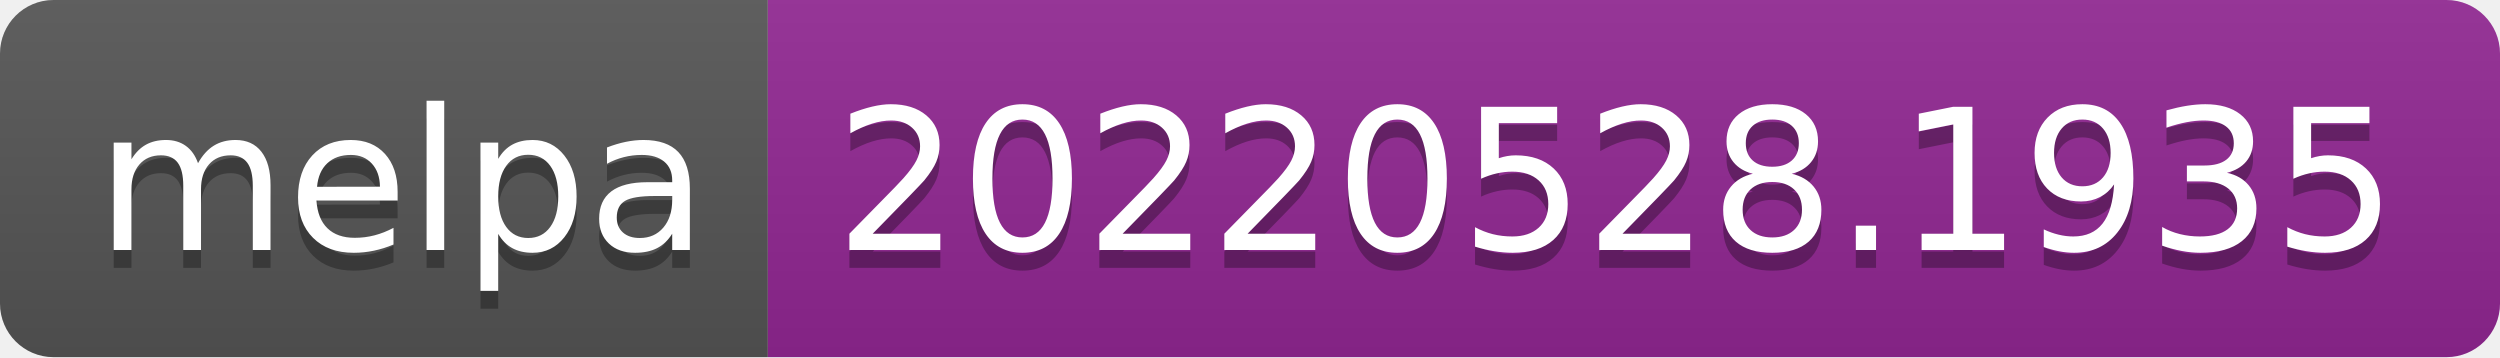
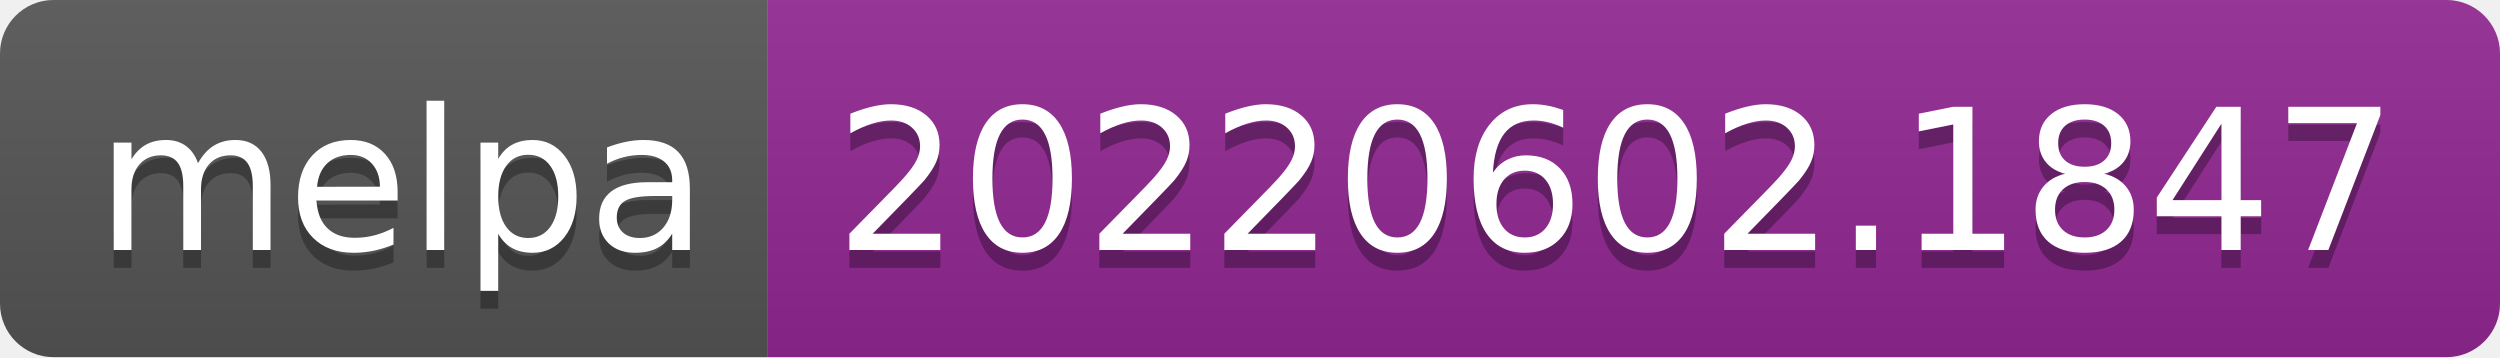
- <svg xmlns="http://www.w3.org/2000/svg" width="140" height="20" role="img" aria-label="melpa: 20220528.1935">
+ <svg xmlns="http://www.w3.org/2000/svg" width="140" height="20" role="img" aria-label="melpa: 20220602.1847">
  <linearGradient id="s" x2="0" y2="100%">
    <stop offset="0" stop-color="#bbb" stop-opacity=".1" />
    <stop offset="1" stop-opacity=".1" />
  </linearGradient>
  <clipPath id="r">
    <rect width="140" height="20" rx="3" fill="#fff" />
  </clipPath>
  <g clip-path="url(#r)">
    <rect width="43" height="20" fill="#555" />
    <rect x="43" width="97" height="20" fill="#922793" />
    <rect width="140" height="20" fill="url(#s)" />
  </g>
  <g fill="#fff" text-anchor="middle" font-family="Verdana,Geneva,DejaVu Sans,sans-serif" text-rendering="geometricPrecision" font-size="110">
    <text aria-hidden="true" x="225" y="150" fill="#010101" fill-opacity=".3" transform="scale(.1)" textLength="330">melpa</text>
    <text x="225" y="140" transform="scale(.1)" fill="#fff" textLength="330">melpa</text>
-     <text aria-hidden="true" x="905" y="150" fill="#010101" fill-opacity=".3" transform="scale(.1)" textLength="870">20220528.1935</text>
-     <text x="905" y="140" transform="scale(.1)" fill="#fff" textLength="870">20220528.1935</text>
+     <text aria-hidden="true" x="905" y="150" fill="#010101" fill-opacity=".3" transform="scale(.1)" textLength="870">20220602.1847</text>
+     <text x="905" y="140" transform="scale(.1)" fill="#fff" textLength="870">20220602.1847</text>
  </g>
</svg>
